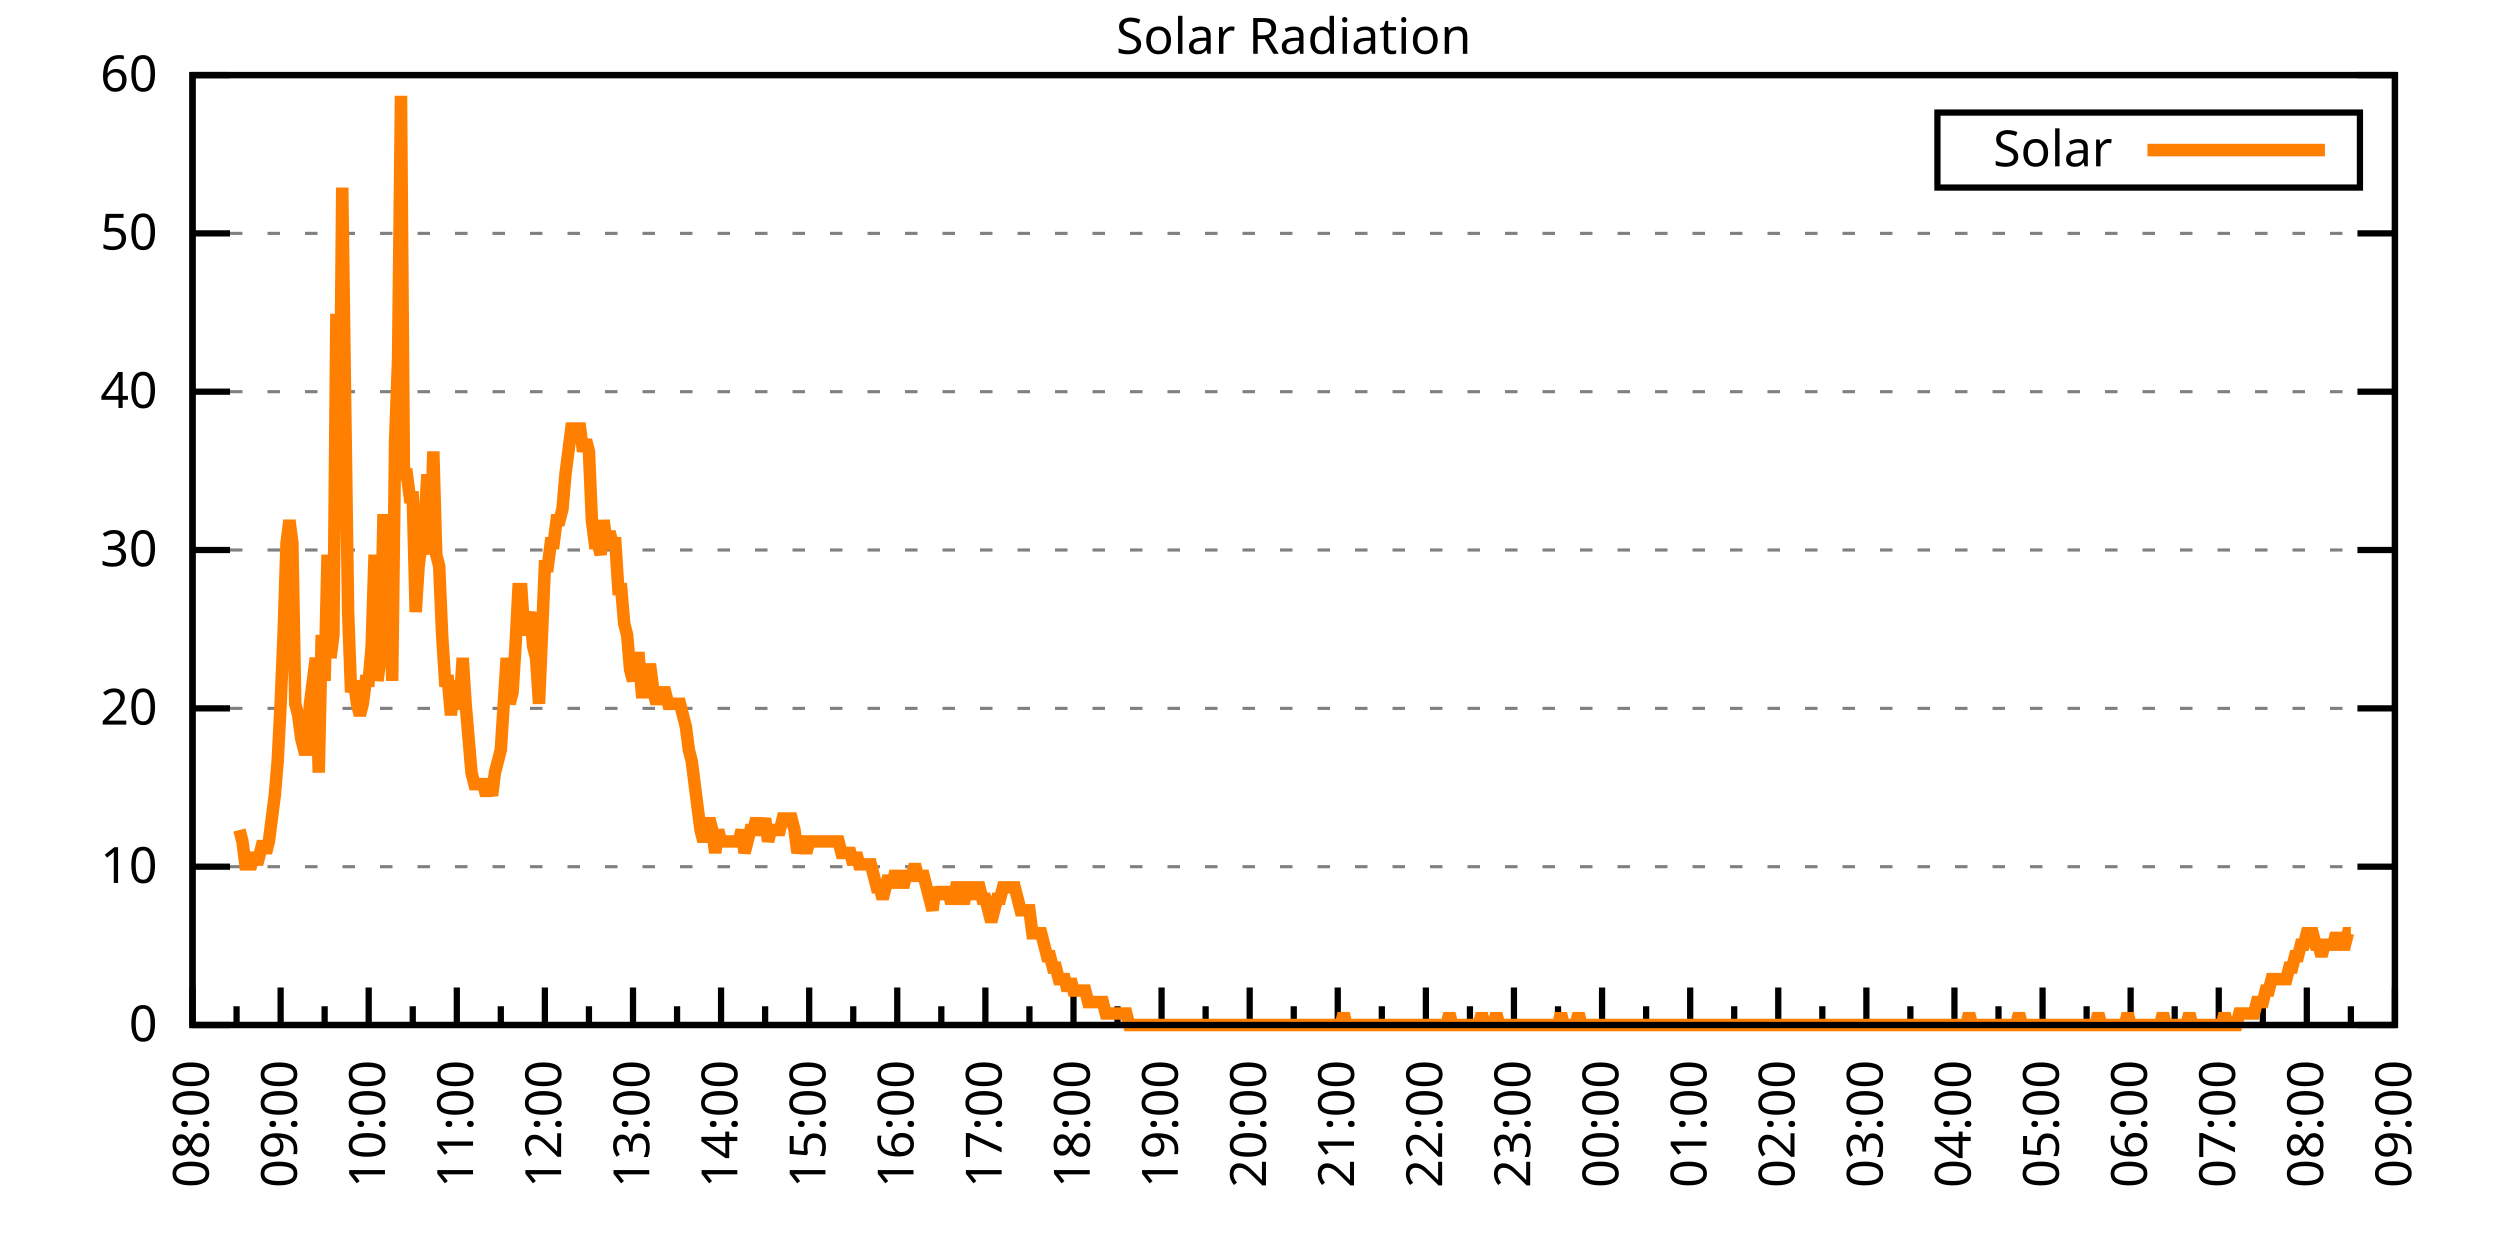
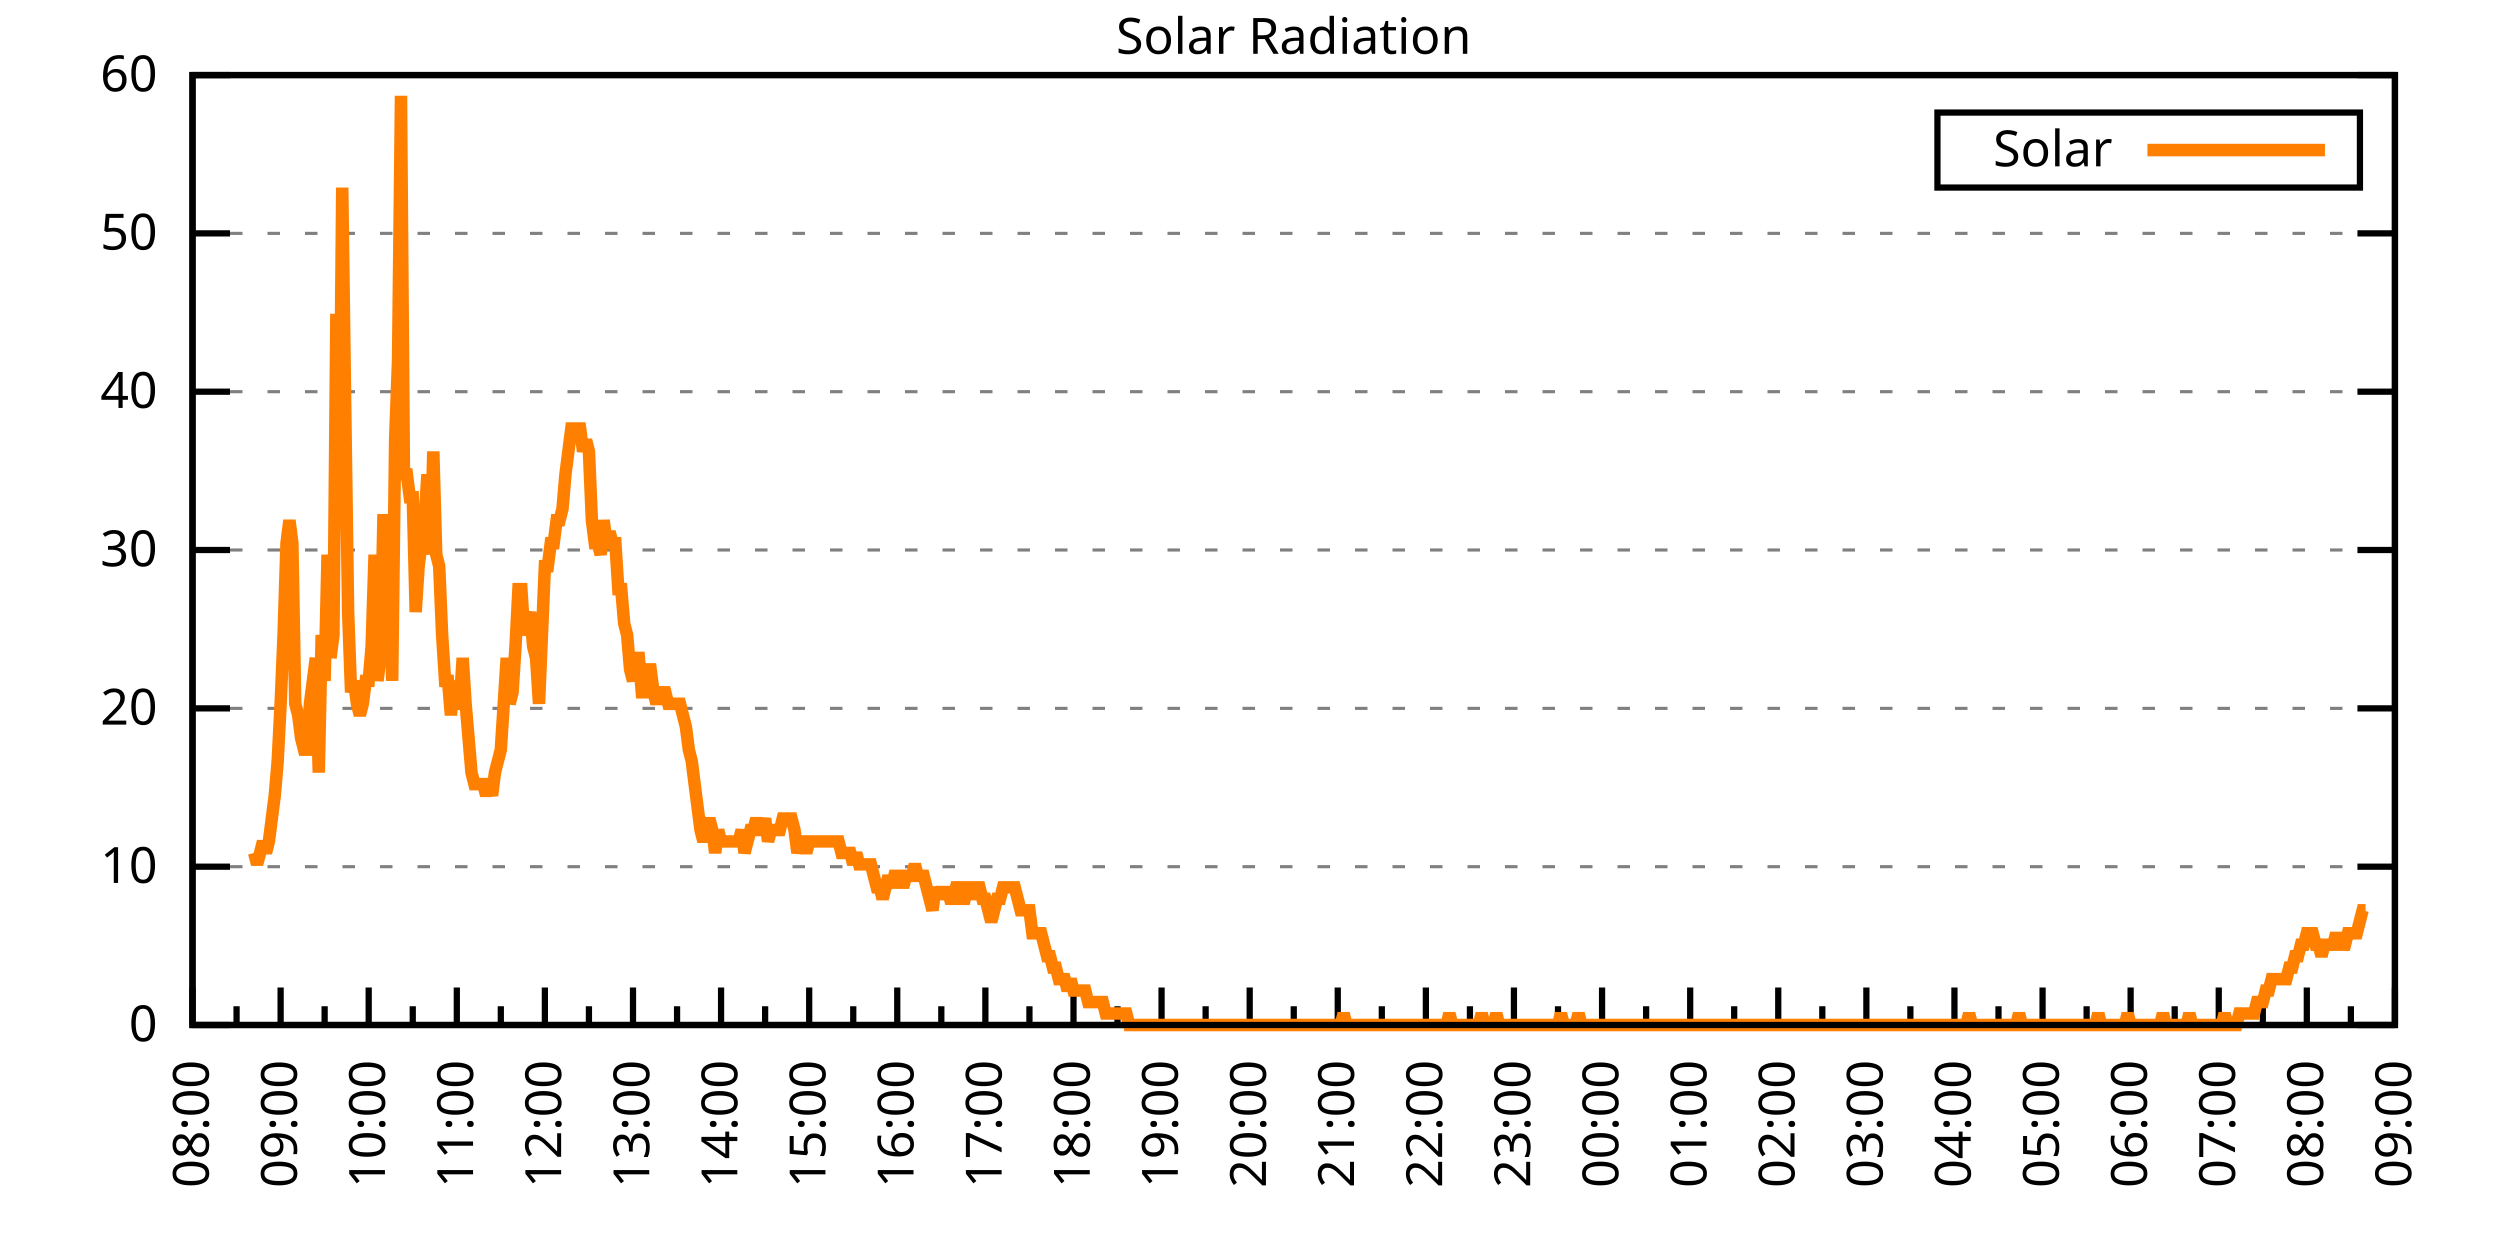
<svg xmlns="http://www.w3.org/2000/svg" xmlns:xlink="http://www.w3.org/1999/xlink" width="400" height="200" viewBox="0 0 400 200">
  <g id="gnuplot_canvas">
    <rect x="0" y="0" width="400" height="200" fill="none" />
    <defs>
      <circle id="gpDot" r="0.5" stroke-width="0.5" stroke="currentColor" />
      <path id="gpPt0" stroke-width="0.333" stroke="currentColor" d="M-1,0 h2 M0,-1 v2" />
      <path id="gpPt1" stroke-width="0.333" stroke="currentColor" d="M-1,-1 L1,1 M1,-1 L-1,1" />
      <path id="gpPt2" stroke-width="0.333" stroke="currentColor" d="M-1,0 L1,0 M0,-1 L0,1 M-1,-1 L1,1 M-1,1 L1,-1" />
      <rect id="gpPt3" stroke-width="0.333" stroke="currentColor" x="-1" y="-1" width="2" height="2" />
      <rect id="gpPt4" stroke-width="0.333" stroke="currentColor" fill="currentColor" x="-1" y="-1" width="2" height="2" />
      <circle id="gpPt5" stroke-width="0.333" stroke="currentColor" cx="0" cy="0" r="1" />
      <use xlink:href="#gpPt5" id="gpPt6" fill="currentColor" stroke="none" />
      <path id="gpPt7" stroke-width="0.333" stroke="currentColor" d="M0,-1.33 L-1.33,0.67 L1.33,0.67 z" />
      <use xlink:href="#gpPt7" id="gpPt8" fill="currentColor" stroke="none" />
      <use xlink:href="#gpPt7" id="gpPt9" stroke="currentColor" transform="rotate(180)" />
      <use xlink:href="#gpPt9" id="gpPt10" fill="currentColor" stroke="none" />
      <use xlink:href="#gpPt3" id="gpPt11" stroke="currentColor" transform="rotate(45)" />
      <use xlink:href="#gpPt11" id="gpPt12" fill="currentColor" stroke="none" />
      <path id="gpPt13" stroke-width="0.333" stroke="currentColor" d="M0,1.330 L1.265,0.411 L0.782,-1.067 L-0.782,-1.076 L-1.265,0.411 z" />
      <use xlink:href="#gpPt13" id="gpPt14" fill="currentColor" stroke="none" />
      <filter id="textbox" filterUnits="objectBoundingBox" x="0" y="0" height="1" width="1">
        <feFlood flood-color="white" flood-opacity="1" result="bgnd" />
        <feComposite in="SourceGraphic" in2="bgnd" operator="atop" />
      </filter>
      <filter id="greybox" filterUnits="objectBoundingBox" x="0" y="0" height="1" width="1">
        <feFlood flood-color="lightgrey" flood-opacity="1" result="grey" />
        <feComposite in="SourceGraphic" in2="grey" operator="atop" />
      </filter>
    </defs>
    <g fill="none" color="white" stroke="currentColor" stroke-width="1.00" stroke-linecap="butt" stroke-linejoin="miter">
</g>
    <g fill="none" color="black" stroke="currentColor" stroke-width="1.00" stroke-linecap="butt" stroke-linejoin="miter">
      <g stroke="none" shape-rendering="crispEdges">
        <polygon fill="rgb(255, 255, 255)" points="30.80,164.00 383.18,164.00 383.18,12.02 30.80,12.02 " />
      </g>
    </g>
    <g fill="none" color="black" stroke="currentColor" stroke-width="1.00" stroke-linecap="butt" stroke-linejoin="miter">
</g>
    <g fill="none" color="black" stroke="black" stroke-width="0.50" stroke-linecap="butt" stroke-linejoin="miter">
</g>
    <g fill="none" color="gray" stroke="currentColor" stroke-width="0.50" stroke-linecap="butt" stroke-linejoin="miter">
      <path stroke="gray" stroke-dasharray="2,4" class="gridline" d="M30.80,164.00 L383.19,164.00  " />
    </g>
    <g fill="none" color="gray" stroke="gray" stroke-width="1.00" stroke-linecap="butt" stroke-linejoin="miter">
</g>
    <g fill="none" color="black" stroke="currentColor" stroke-width="1.00" stroke-linecap="butt" stroke-linejoin="miter">
      <path stroke="black" d="M30.80,164.00 L36.80,164.00 M383.19,164.00 L377.19,164.00  " />
      <g transform="translate(25.20,166.60)" stroke="none" fill="black" font-family="Sans" font-size="8.00" text-anchor="end">
        <text>
          <tspan font-family="Sans"> 0</tspan>
        </text>
      </g>
    </g>
    <g fill="none" color="black" stroke="currentColor" stroke-width="1.00" stroke-linecap="butt" stroke-linejoin="miter">
</g>
    <g fill="none" color="black" stroke="black" stroke-width="0.50" stroke-linecap="butt" stroke-linejoin="miter">
</g>
    <g fill="none" color="gray" stroke="currentColor" stroke-width="0.50" stroke-linecap="butt" stroke-linejoin="miter">
      <path stroke="gray" stroke-dasharray="2,4" class="gridline" d="M30.80,138.67 L383.19,138.67  " />
    </g>
    <g fill="none" color="gray" stroke="gray" stroke-width="1.00" stroke-linecap="butt" stroke-linejoin="miter">
</g>
    <g fill="none" color="black" stroke="currentColor" stroke-width="1.00" stroke-linecap="butt" stroke-linejoin="miter">
      <path stroke="black" d="M30.80,138.67 L36.80,138.67 M383.19,138.67 L377.19,138.67  " />
      <g transform="translate(25.20,141.27)" stroke="none" fill="black" font-family="Sans" font-size="8.00" text-anchor="end">
        <text>
          <tspan font-family="Sans"> 10</tspan>
        </text>
      </g>
    </g>
    <g fill="none" color="black" stroke="currentColor" stroke-width="1.00" stroke-linecap="butt" stroke-linejoin="miter">
</g>
    <g fill="none" color="black" stroke="black" stroke-width="0.50" stroke-linecap="butt" stroke-linejoin="miter">
</g>
    <g fill="none" color="gray" stroke="currentColor" stroke-width="0.50" stroke-linecap="butt" stroke-linejoin="miter">
      <path stroke="gray" stroke-dasharray="2,4" class="gridline" d="M30.80,113.34 L383.19,113.34  " />
    </g>
    <g fill="none" color="gray" stroke="gray" stroke-width="1.00" stroke-linecap="butt" stroke-linejoin="miter">
</g>
    <g fill="none" color="black" stroke="currentColor" stroke-width="1.00" stroke-linecap="butt" stroke-linejoin="miter">
      <path stroke="black" d="M30.80,113.34 L36.80,113.34 M383.19,113.34 L377.19,113.34  " />
      <g transform="translate(25.20,115.94)" stroke="none" fill="black" font-family="Sans" font-size="8.00" text-anchor="end">
        <text>
          <tspan font-family="Sans"> 20</tspan>
        </text>
      </g>
    </g>
    <g fill="none" color="black" stroke="currentColor" stroke-width="1.00" stroke-linecap="butt" stroke-linejoin="miter">
</g>
    <g fill="none" color="black" stroke="black" stroke-width="0.50" stroke-linecap="butt" stroke-linejoin="miter">
</g>
    <g fill="none" color="gray" stroke="currentColor" stroke-width="0.50" stroke-linecap="butt" stroke-linejoin="miter">
      <path stroke="gray" stroke-dasharray="2,4" class="gridline" d="M30.80,88.00 L383.19,88.00  " />
    </g>
    <g fill="none" color="gray" stroke="gray" stroke-width="1.00" stroke-linecap="butt" stroke-linejoin="miter">
</g>
    <g fill="none" color="black" stroke="currentColor" stroke-width="1.00" stroke-linecap="butt" stroke-linejoin="miter">
      <path stroke="black" d="M30.80,88.00 L36.80,88.00 M383.19,88.00 L377.19,88.00  " />
      <g transform="translate(25.20,90.60)" stroke="none" fill="black" font-family="Sans" font-size="8.00" text-anchor="end">
        <text>
          <tspan font-family="Sans"> 30</tspan>
        </text>
      </g>
    </g>
    <g fill="none" color="black" stroke="currentColor" stroke-width="1.00" stroke-linecap="butt" stroke-linejoin="miter">
</g>
    <g fill="none" color="black" stroke="black" stroke-width="0.50" stroke-linecap="butt" stroke-linejoin="miter">
</g>
    <g fill="none" color="gray" stroke="currentColor" stroke-width="0.50" stroke-linecap="butt" stroke-linejoin="miter">
      <path stroke="gray" stroke-dasharray="2,4" class="gridline" d="M30.80,62.67 L383.19,62.67  " />
    </g>
    <g fill="none" color="gray" stroke="gray" stroke-width="1.00" stroke-linecap="butt" stroke-linejoin="miter">
</g>
    <g fill="none" color="black" stroke="currentColor" stroke-width="1.00" stroke-linecap="butt" stroke-linejoin="miter">
      <path stroke="black" d="M30.80,62.67 L36.80,62.67 M383.19,62.67 L377.19,62.67  " />
      <g transform="translate(25.20,65.27)" stroke="none" fill="black" font-family="Sans" font-size="8.00" text-anchor="end">
        <text>
          <tspan font-family="Sans"> 40</tspan>
        </text>
      </g>
    </g>
    <g fill="none" color="black" stroke="currentColor" stroke-width="1.00" stroke-linecap="butt" stroke-linejoin="miter">
</g>
    <g fill="none" color="black" stroke="black" stroke-width="0.50" stroke-linecap="butt" stroke-linejoin="miter">
</g>
    <g fill="none" color="gray" stroke="currentColor" stroke-width="0.50" stroke-linecap="butt" stroke-linejoin="miter">
      <path stroke="gray" stroke-dasharray="2,4" class="gridline" d="M30.80,37.34 L383.19,37.34  " />
    </g>
    <g fill="none" color="gray" stroke="gray" stroke-width="1.00" stroke-linecap="butt" stroke-linejoin="miter">
</g>
    <g fill="none" color="black" stroke="currentColor" stroke-width="1.00" stroke-linecap="butt" stroke-linejoin="miter">
      <path stroke="black" d="M30.80,37.34 L36.80,37.34 M383.19,37.34 L377.19,37.34  " />
      <g transform="translate(25.20,39.94)" stroke="none" fill="black" font-family="Sans" font-size="8.00" text-anchor="end">
        <text>
          <tspan font-family="Sans"> 50</tspan>
        </text>
      </g>
    </g>
    <g fill="none" color="black" stroke="currentColor" stroke-width="1.00" stroke-linecap="butt" stroke-linejoin="miter">
</g>
    <g fill="none" color="black" stroke="black" stroke-width="0.50" stroke-linecap="butt" stroke-linejoin="miter">
</g>
    <g fill="none" color="gray" stroke="currentColor" stroke-width="0.50" stroke-linecap="butt" stroke-linejoin="miter">
      <path stroke="gray" stroke-dasharray="2,4" class="gridline" d="M30.80,12.01 L383.19,12.01  " />
    </g>
    <g fill="none" color="gray" stroke="gray" stroke-width="1.00" stroke-linecap="butt" stroke-linejoin="miter">
</g>
    <g fill="none" color="black" stroke="currentColor" stroke-width="1.00" stroke-linecap="butt" stroke-linejoin="miter">
      <path stroke="black" d="M30.80,12.01 L36.80,12.01 M383.19,12.01 L377.19,12.01  " />
      <g transform="translate(25.20,14.61)" stroke="none" fill="black" font-family="Sans" font-size="8.00" text-anchor="end">
        <text>
          <tspan font-family="Sans"> 60</tspan>
        </text>
      </g>
    </g>
    <g fill="none" color="black" stroke="currentColor" stroke-width="1.00" stroke-linecap="butt" stroke-linejoin="miter">
      <path stroke="black" d="M30.80,164.00 L30.80,158.00  " />
      <g transform="translate(33.40,169.60) rotate(270)" stroke="none" fill="black" font-family="Sans" font-size="8.00" text-anchor="end">
        <text>
          <tspan font-family="Sans">08:00</tspan>
        </text>
      </g>
    </g>
    <g fill="none" color="black" stroke="currentColor" stroke-width="1.00" stroke-linecap="butt" stroke-linejoin="miter">
      <path stroke="black" d="M37.85,164.00 L37.85,161.00 M44.90,164.00 L44.90,158.00  " />
      <g transform="translate(47.50,169.60) rotate(270)" stroke="none" fill="black" font-family="Sans" font-size="8.00" text-anchor="end">
        <text>
          <tspan font-family="Sans">09:00</tspan>
        </text>
      </g>
    </g>
    <g fill="none" color="black" stroke="currentColor" stroke-width="1.00" stroke-linecap="butt" stroke-linejoin="miter">
      <path stroke="black" d="M51.94,164.00 L51.94,161.00 M58.99,164.00 L58.99,158.00  " />
      <g transform="translate(61.59,169.60) rotate(270)" stroke="none" fill="black" font-family="Sans" font-size="8.00" text-anchor="end">
        <text>
          <tspan font-family="Sans">10:00</tspan>
        </text>
      </g>
    </g>
    <g fill="none" color="black" stroke="currentColor" stroke-width="1.00" stroke-linecap="butt" stroke-linejoin="miter">
      <path stroke="black" d="M66.04,164.00 L66.04,161.00 M73.09,164.00 L73.09,158.00  " />
      <g transform="translate(75.69,169.60) rotate(270)" stroke="none" fill="black" font-family="Sans" font-size="8.00" text-anchor="end">
        <text>
          <tspan font-family="Sans">11:00</tspan>
        </text>
      </g>
    </g>
    <g fill="none" color="black" stroke="currentColor" stroke-width="1.00" stroke-linecap="butt" stroke-linejoin="miter">
      <path stroke="black" d="M80.13,164.00 L80.13,161.00 M87.18,164.00 L87.18,158.00  " />
      <g transform="translate(89.78,169.60) rotate(270)" stroke="none" fill="black" font-family="Sans" font-size="8.00" text-anchor="end">
        <text>
          <tspan font-family="Sans">12:00</tspan>
        </text>
      </g>
    </g>
    <g fill="none" color="black" stroke="currentColor" stroke-width="1.00" stroke-linecap="butt" stroke-linejoin="miter">
      <path stroke="black" d="M94.23,164.00 L94.23,161.00 M101.28,164.00 L101.28,158.00  " />
      <g transform="translate(103.88,169.60) rotate(270)" stroke="none" fill="black" font-family="Sans" font-size="8.00" text-anchor="end">
        <text>
          <tspan font-family="Sans">13:00</tspan>
        </text>
      </g>
    </g>
    <g fill="none" color="black" stroke="currentColor" stroke-width="1.00" stroke-linecap="butt" stroke-linejoin="miter">
      <path stroke="black" d="M108.33,164.00 L108.33,161.00 M115.37,164.00 L115.37,158.00  " />
      <g transform="translate(117.97,169.60) rotate(270)" stroke="none" fill="black" font-family="Sans" font-size="8.00" text-anchor="end">
        <text>
          <tspan font-family="Sans">14:00</tspan>
        </text>
      </g>
    </g>
    <g fill="none" color="black" stroke="currentColor" stroke-width="1.00" stroke-linecap="butt" stroke-linejoin="miter">
      <path stroke="black" d="M122.42,164.00 L122.42,161.00 M129.47,164.00 L129.47,158.00  " />
      <g transform="translate(132.07,169.60) rotate(270)" stroke="none" fill="black" font-family="Sans" font-size="8.00" text-anchor="end">
        <text>
          <tspan font-family="Sans">15:00</tspan>
        </text>
      </g>
    </g>
    <g fill="none" color="black" stroke="currentColor" stroke-width="1.00" stroke-linecap="butt" stroke-linejoin="miter">
      <path stroke="black" d="M136.52,164.00 L136.52,161.00 M143.56,164.00 L143.56,158.00  " />
      <g transform="translate(146.16,169.60) rotate(270)" stroke="none" fill="black" font-family="Sans" font-size="8.00" text-anchor="end">
        <text>
          <tspan font-family="Sans">16:00</tspan>
        </text>
      </g>
    </g>
    <g fill="none" color="black" stroke="currentColor" stroke-width="1.00" stroke-linecap="butt" stroke-linejoin="miter">
      <path stroke="black" d="M150.61,164.00 L150.61,161.00 M157.66,164.00 L157.66,158.00  " />
      <g transform="translate(160.26,169.60) rotate(270)" stroke="none" fill="black" font-family="Sans" font-size="8.00" text-anchor="end">
        <text>
          <tspan font-family="Sans">17:00</tspan>
        </text>
      </g>
    </g>
    <g fill="none" color="black" stroke="currentColor" stroke-width="1.00" stroke-linecap="butt" stroke-linejoin="miter">
      <path stroke="black" d="M164.71,164.00 L164.71,161.00 M171.76,164.00 L171.76,158.00  " />
      <g transform="translate(174.36,169.60) rotate(270)" stroke="none" fill="black" font-family="Sans" font-size="8.00" text-anchor="end">
        <text>
          <tspan font-family="Sans">18:00</tspan>
        </text>
      </g>
    </g>
    <g fill="none" color="black" stroke="currentColor" stroke-width="1.00" stroke-linecap="butt" stroke-linejoin="miter">
      <path stroke="black" d="M178.80,164.00 L178.80,161.00 M185.85,164.00 L185.85,158.00  " />
      <g transform="translate(188.45,169.60) rotate(270)" stroke="none" fill="black" font-family="Sans" font-size="8.00" text-anchor="end">
        <text>
          <tspan font-family="Sans">19:00</tspan>
        </text>
      </g>
    </g>
    <g fill="none" color="black" stroke="currentColor" stroke-width="1.00" stroke-linecap="butt" stroke-linejoin="miter">
      <path stroke="black" d="M192.90,164.00 L192.90,161.00 M199.95,164.00 L199.95,158.00  " />
      <g transform="translate(202.55,169.60) rotate(270)" stroke="none" fill="black" font-family="Sans" font-size="8.00" text-anchor="end">
        <text>
          <tspan font-family="Sans">20:00</tspan>
        </text>
      </g>
    </g>
    <g fill="none" color="black" stroke="currentColor" stroke-width="1.00" stroke-linecap="butt" stroke-linejoin="miter">
      <path stroke="black" d="M207.00,164.00 L207.00,161.00 M214.04,164.00 L214.04,158.00  " />
      <g transform="translate(216.64,169.60) rotate(270)" stroke="none" fill="black" font-family="Sans" font-size="8.00" text-anchor="end">
        <text>
          <tspan font-family="Sans">21:00</tspan>
        </text>
      </g>
    </g>
    <g fill="none" color="black" stroke="currentColor" stroke-width="1.00" stroke-linecap="butt" stroke-linejoin="miter">
      <path stroke="black" d="M221.09,164.00 L221.09,161.00 M228.14,164.00 L228.14,158.00  " />
      <g transform="translate(230.74,169.60) rotate(270)" stroke="none" fill="black" font-family="Sans" font-size="8.00" text-anchor="end">
        <text>
          <tspan font-family="Sans">22:00</tspan>
        </text>
      </g>
    </g>
    <g fill="none" color="black" stroke="currentColor" stroke-width="1.00" stroke-linecap="butt" stroke-linejoin="miter">
      <path stroke="black" d="M235.19,164.00 L235.19,161.00 M242.23,164.00 L242.23,158.00  " />
      <g transform="translate(244.83,169.60) rotate(270)" stroke="none" fill="black" font-family="Sans" font-size="8.00" text-anchor="end">
        <text>
          <tspan font-family="Sans">23:00</tspan>
        </text>
      </g>
    </g>
    <g fill="none" color="black" stroke="currentColor" stroke-width="1.00" stroke-linecap="butt" stroke-linejoin="miter">
      <path stroke="black" d="M249.28,164.00 L249.28,161.00 M256.33,164.00 L256.33,158.00  " />
      <g transform="translate(258.93,169.60) rotate(270)" stroke="none" fill="black" font-family="Sans" font-size="8.00" text-anchor="end">
        <text>
          <tspan font-family="Sans">00:00</tspan>
        </text>
      </g>
    </g>
    <g fill="none" color="black" stroke="currentColor" stroke-width="1.00" stroke-linecap="butt" stroke-linejoin="miter">
      <path stroke="black" d="M263.38,164.00 L263.38,161.00 M270.43,164.00 L270.43,158.00  " />
      <g transform="translate(273.03,169.60) rotate(270)" stroke="none" fill="black" font-family="Sans" font-size="8.00" text-anchor="end">
        <text>
          <tspan font-family="Sans">01:00</tspan>
        </text>
      </g>
    </g>
    <g fill="none" color="black" stroke="currentColor" stroke-width="1.00" stroke-linecap="butt" stroke-linejoin="miter">
      <path stroke="black" d="M277.47,164.00 L277.47,161.00 M284.52,164.00 L284.52,158.00  " />
      <g transform="translate(287.12,169.60) rotate(270)" stroke="none" fill="black" font-family="Sans" font-size="8.00" text-anchor="end">
        <text>
          <tspan font-family="Sans">02:00</tspan>
        </text>
      </g>
    </g>
    <g fill="none" color="black" stroke="currentColor" stroke-width="1.00" stroke-linecap="butt" stroke-linejoin="miter">
      <path stroke="black" d="M291.57,164.00 L291.57,161.00 M298.62,164.00 L298.62,158.00  " />
      <g transform="translate(301.22,169.60) rotate(270)" stroke="none" fill="black" font-family="Sans" font-size="8.00" text-anchor="end">
        <text>
          <tspan font-family="Sans">03:00</tspan>
        </text>
      </g>
    </g>
    <g fill="none" color="black" stroke="currentColor" stroke-width="1.00" stroke-linecap="butt" stroke-linejoin="miter">
      <path stroke="black" d="M305.66,164.00 L305.66,161.00 M312.71,164.00 L312.71,158.00  " />
      <g transform="translate(315.31,169.60) rotate(270)" stroke="none" fill="black" font-family="Sans" font-size="8.00" text-anchor="end">
        <text>
          <tspan font-family="Sans">04:00</tspan>
        </text>
      </g>
    </g>
    <g fill="none" color="black" stroke="currentColor" stroke-width="1.00" stroke-linecap="butt" stroke-linejoin="miter">
      <path stroke="black" d="M319.76,164.00 L319.76,161.00 M326.81,164.00 L326.81,158.00  " />
      <g transform="translate(329.41,169.60) rotate(270)" stroke="none" fill="black" font-family="Sans" font-size="8.00" text-anchor="end">
        <text>
          <tspan font-family="Sans">05:00</tspan>
        </text>
      </g>
    </g>
    <g fill="none" color="black" stroke="currentColor" stroke-width="1.00" stroke-linecap="butt" stroke-linejoin="miter">
      <path stroke="black" d="M333.86,164.00 L333.86,161.00 M340.90,164.00 L340.90,158.00  " />
      <g transform="translate(343.50,169.60) rotate(270)" stroke="none" fill="black" font-family="Sans" font-size="8.00" text-anchor="end">
        <text>
          <tspan font-family="Sans">06:00</tspan>
        </text>
      </g>
    </g>
    <g fill="none" color="black" stroke="currentColor" stroke-width="1.00" stroke-linecap="butt" stroke-linejoin="miter">
      <path stroke="black" d="M347.95,164.00 L347.95,161.00 M355.00,164.00 L355.00,158.00  " />
      <g transform="translate(357.60,169.60) rotate(270)" stroke="none" fill="black" font-family="Sans" font-size="8.00" text-anchor="end">
        <text>
          <tspan font-family="Sans">07:00</tspan>
        </text>
      </g>
    </g>
    <g fill="none" color="black" stroke="currentColor" stroke-width="1.00" stroke-linecap="butt" stroke-linejoin="miter">
      <path stroke="black" d="M362.05,164.00 L362.05,161.00 M369.09,164.00 L369.09,158.00  " />
      <g transform="translate(371.69,169.60) rotate(270)" stroke="none" fill="black" font-family="Sans" font-size="8.00" text-anchor="end">
        <text>
          <tspan font-family="Sans">08:00</tspan>
        </text>
      </g>
    </g>
    <g fill="none" color="black" stroke="currentColor" stroke-width="1.00" stroke-linecap="butt" stroke-linejoin="miter">
      <path stroke="black" d="M376.14,164.00 L376.14,161.00 M383.19,164.00 L383.19,158.00  " />
      <g transform="translate(385.79,169.60) rotate(270)" stroke="none" fill="black" font-family="Sans" font-size="8.00" text-anchor="end">
        <text>
          <tspan font-family="Sans">09:00</tspan>
        </text>
      </g>
    </g>
    <g fill="none" color="black" stroke="currentColor" stroke-width="1.00" stroke-linecap="butt" stroke-linejoin="miter">
</g>
    <g fill="none" color="black" stroke="currentColor" stroke-width="1.00" stroke-linecap="butt" stroke-linejoin="miter">
      <path stroke="black" d="M30.80,12.01 L30.80,164.00 L383.19,164.00 L383.19,12.01 L30.80,12.01 Z  " />
    </g>
    <g fill="none" color="black" stroke="currentColor" stroke-width="1.00" stroke-linecap="butt" stroke-linejoin="miter">
      <g transform="translate(6.80,88.01) rotate(270)" stroke="none" fill="black" font-family="Sans" font-size="8.00" text-anchor="middle">
        <text />
      </g>
    </g>
    <g fill="none" color="black" stroke="currentColor" stroke-width="1.00" stroke-linecap="butt" stroke-linejoin="miter">
</g>
    <g fill="none" color="black" stroke="currentColor" stroke-width="1.00" stroke-linecap="butt" stroke-linejoin="miter">
      <path stroke="black" d="M309.99,30.01 L309.99,18.01 L377.59,18.01 L377.59,30.01 L309.99,30.01 Z  " />
    </g>
    <g id="Solar_Radiation_plot_1">
      <g fill="none" color="white" stroke="black" stroke-width="2.00" stroke-linecap="butt" stroke-linejoin="miter">
</g>
      <g fill="none" color="black" stroke="currentColor" stroke-width="2.00" stroke-linecap="butt" stroke-linejoin="miter">
        <g transform="translate(337.99,26.61)" stroke="none" fill="black" font-family="Sans" font-size="8.00" text-anchor="end">
          <text>
            <tspan font-family="Sans">Solar</tspan>
          </text>
        </g>
      </g>
      <g fill="none" color="black" stroke="currentColor" stroke-width="2.00" stroke-linecap="butt" stroke-linejoin="miter">
-         <path stroke="rgb(255, 127,   0)" d="M343.59,24.01 L371.99,24.01 M38.32,132.80 L38.79,134.63 L39.26,138.30 L39.73,138.30 L40.20,138.30 L40.67,136.47   L41.14,138.30 L41.61,136.47 L42.08,134.63 L42.55,136.47 L43.02,134.63 L43.49,130.96 L43.96,127.29 L44.43,121.79   L44.90,112.61 L45.37,101.60 L45.84,86.91 L46.31,83.24 L46.78,86.91 L47.24,112.61 L47.71,114.44 L48.18,118.12   L48.65,119.95 L49.12,119.95 L49.59,112.61 L50.06,108.94 L50.53,105.27 L51.00,123.62 L51.47,101.60 L51.94,108.94   L52.41,88.75 L52.88,105.27 L53.35,101.60 L53.82,50.21 L54.29,79.57 L54.76,30.02 L55.23,64.89 L55.70,97.93   L56.17,110.77 L56.64,108.94 L57.11,112.61 L57.58,114.44 L58.05,112.61 L58.52,108.94 L58.99,108.94 L59.46,103.43   L59.93,88.75 L60.40,108.94 L60.87,105.27 L61.34,83.24 L61.81,83.24 L62.28,86.91 L62.75,108.94 L63.22,70.40   L63.69,57.55 L64.16,15.33 L64.63,75.90 L65.10,75.90 L65.57,79.57 L66.04,79.57 L66.51,97.93 L66.98,90.59   L67.45,86.91 L67.92,83.24 L68.39,75.90 L68.86,88.75 L69.33,72.23 L69.80,88.75 L70.27,90.59 L70.74,101.60   L71.21,108.94 L71.68,108.94 L72.15,114.44 L72.62,108.94 L73.09,112.61 L73.56,112.61 L74.03,105.27 L74.50,112.61   L74.97,118.12 L75.44,123.62 L75.91,125.46 L76.38,125.46 L76.85,125.46 L77.32,125.46 L77.79,127.29 L78.26,125.46   L78.73,127.29 L79.19,123.62 L79.66,121.79 L80.13,119.95 L80.60,112.61 L81.07,105.27 L81.54,112.61 L82.01,110.77   L82.48,103.43 L82.95,94.26 L83.42,94.26 L83.89,101.60 L84.36,99.76 L84.83,97.93 L85.30,103.43 L85.77,105.27   L86.24,112.61 L86.71,101.60 L87.18,90.59 L87.65,90.59 L88.12,86.91 L88.59,86.91 L89.06,83.24 L89.53,83.24   L90.00,81.41 L90.47,75.90 L90.94,72.23 L91.41,68.56 L91.88,68.56 L92.35,68.56 L92.82,68.56 L93.29,72.23   L93.76,70.40 L94.23,72.23 L94.70,83.24 L95.17,86.91 L95.64,86.91 L96.11,88.75 L96.58,83.24 L97.05,86.91   L97.52,85.08 L97.99,86.91 L98.46,86.91 L98.93,94.26 L99.40,94.26 L99.87,99.76 L100.34,101.60 L100.81,107.10   L101.28,108.94 L101.75,105.27 L102.22,105.27 L102.69,110.77 L103.16,110.77 L103.63,107.10 L104.10,107.10 L104.57,110.77   L105.04,112.61 L105.51,110.77 L105.98,110.77 L106.45,110.77 L106.92,112.61 L107.39,112.61 L107.86,112.61 L108.33,112.61   L108.80,112.61 L109.27,114.44 L109.74,116.28 L110.21,119.95 L110.68,121.79 L111.14,125.46 L111.61,129.13 L112.08,132.80   L112.55,134.63 L113.02,132.80 L113.49,130.96 L113.96,132.80 L114.43,136.47 L114.90,132.80 L115.37,134.63 L115.84,134.63   L116.31,134.63 L116.78,134.63 L117.25,134.63 L117.72,134.63 L118.19,134.63 L118.66,132.80 L119.13,136.47 L119.60,134.63   L120.07,132.80 L120.54,132.80 L121.01,130.96 L121.48,132.80 L121.95,132.80 L122.42,130.96 L122.89,134.63 L123.36,132.80   L123.83,132.80 L124.30,132.80 L124.77,132.80 L125.24,130.96 L125.71,130.96 L126.18,130.96 L126.65,130.96 L127.12,132.80   L127.59,136.47 L128.06,134.63 L128.53,134.63 L129.00,136.47 L129.47,134.63 L129.94,134.63 L130.41,134.63 L130.88,134.63   L131.35,134.63 L131.82,134.63 L132.29,134.63 L132.76,134.63 L133.23,134.63 L133.70,134.63 L134.17,134.63 L134.64,136.47   L135.11,136.47 L135.58,136.47 L136.05,136.47 L136.52,138.30 L136.99,136.47 L137.46,138.30 L137.93,138.30 L138.40,138.30   L138.87,138.30 L139.34,138.30 L139.81,140.14 L140.28,141.98 L140.75,141.98 L141.22,143.81 L141.69,141.98 L142.16,140.14   L142.63,141.98 L143.09,140.14 L143.56,140.14 L144.03,140.14 L144.50,141.98 L144.97,140.14 L145.44,140.14 L145.91,140.14   L146.38,138.30 L146.85,140.14 L147.32,140.14 L147.79,140.14 L148.26,141.98 L148.73,143.81 L149.20,145.65 L149.67,141.98   L150.14,143.81 L150.61,141.98 L151.08,143.81 L151.55,141.98 L152.02,143.81 L152.49,143.81 L152.96,141.98 L153.43,141.98   L153.90,143.81 L154.37,143.81 L154.84,141.98 L155.31,141.98 L155.78,143.81 L156.25,141.98 L156.72,141.98 L157.19,143.81   L157.66,143.81 L158.13,145.65 L158.60,147.48 L159.07,145.65 L159.54,143.81 L160.01,143.81 L160.48,141.98 L160.95,141.98   L161.42,141.98 L161.89,141.98 L162.36,141.98 L162.83,143.81 L163.30,145.65 L163.77,145.65 L164.24,145.65 L164.71,145.65   L165.18,149.32 L165.65,149.32 L166.12,149.32 L166.59,149.32 L167.06,151.15 L167.53,152.99 L168.00,152.99 L168.47,154.82   L168.94,154.82 L169.41,156.66 L169.88,156.66 L170.35,156.66 L170.82,158.49 L171.29,156.66 L171.76,158.49 L172.23,158.49   L172.70,158.49 L173.17,158.49 L173.64,158.49 L174.11,160.33 L174.58,160.33 L175.04,160.33 L175.51,160.33 L175.98,160.33   L176.45,160.33 L176.92,162.16 L177.39,162.16 L177.86,162.16 L178.33,162.16 L178.80,162.16 L179.27,162.16 L179.74,162.16   L180.21,162.16 L180.68,164.00 L181.15,164.00 L181.62,164.00 L182.09,164.00 L182.56,164.00 L183.03,164.00 L183.50,164.00   L183.97,164.00 L184.44,164.00 L184.91,164.00 L185.38,164.00 L185.85,164.00 L186.32,164.00 L186.79,164.00 L187.26,164.00   L187.73,164.00 L188.20,164.00 L188.67,164.00 L189.14,164.00 L189.61,164.00 L190.08,164.00 L190.55,164.00 L191.02,164.00   L191.49,164.00 L191.96,164.00 L192.43,164.00 L192.90,164.00 L193.37,164.00 L193.84,164.00 L194.31,164.00 L194.78,164.00   L195.25,164.00 L195.72,164.00 L196.19,164.00 L196.66,164.00 L197.13,164.00 L197.60,164.00 L198.07,164.00 L198.54,164.00   L199.01,164.00 L199.48,164.00 L199.95,164.00 L200.42,164.00 L200.89,164.00 L201.36,164.00 L201.83,164.00 L202.30,164.00   L202.77,164.00 L203.24,164.00 L203.71,164.00 L204.18,164.00 L204.65,164.00 L205.12,164.00 L205.59,164.00 L206.06,164.00   L206.53,164.00 L207.00,164.00 L207.46,164.00 L207.93,164.00 L208.40,164.00 L208.87,164.00 L209.34,164.00 L209.81,164.00   L210.28,164.00 L210.75,164.00 L211.22,164.00 L211.69,164.00 L212.16,164.00 L212.63,164.00 L213.10,164.00 L213.57,164.00   L214.04,164.00 L214.51,164.00 L214.98,162.16 L215.45,164.00 L215.92,164.00 L216.39,164.00 L216.86,164.00 L217.33,164.00   L217.80,164.00 L218.27,164.00 L218.74,164.00 L219.21,164.00 L219.68,164.00 L220.15,164.00 L220.62,164.00 L221.09,164.00   L221.56,164.00 L222.03,164.00 L222.50,164.00 L222.97,164.00 L223.44,164.00 L223.91,164.00 L224.38,164.00 L224.85,164.00   L225.32,164.00 L225.79,164.00 L226.26,164.00 L226.73,164.00 L227.20,164.00 L227.67,164.00 L228.14,164.00 L228.61,164.00   L229.08,164.00 L229.55,164.00 L230.02,164.00 L230.49,164.00 L230.96,164.00 L231.43,164.00 L231.90,162.16 L232.37,164.00   L232.84,164.00 L233.31,164.00 L233.78,164.00 L234.25,164.00 L234.72,164.00 L235.19,164.00 L235.66,164.00 L236.13,164.00   L236.60,164.00 L237.07,162.16 L237.54,164.00 L238.01,164.00 L238.48,164.00 L238.95,164.00 L239.41,162.16 L239.88,164.00   L240.35,164.00 L240.82,164.00 L241.29,164.00 L241.76,164.00 L242.23,164.00 L242.70,164.00 L243.17,164.00 L243.64,164.00   L244.11,164.00 L244.58,164.00 L245.05,164.00 L245.52,164.00 L245.99,164.00 L246.46,164.00 L246.93,164.00 L247.40,164.00   L247.87,164.00 L248.34,164.00 L248.81,164.00 L249.28,164.00 L249.75,162.16 L250.22,164.00 L250.69,164.00 L251.16,164.00   L251.63,164.00 L252.10,164.00 L252.57,162.16 L253.04,164.00 L253.51,164.00 L253.98,164.00 L254.45,164.00 L254.92,164.00   L255.39,164.00 L255.86,164.00 L256.33,164.00 L256.80,164.00 L257.27,164.00 L257.74,164.00 L258.21,164.00 L258.68,164.00   L259.15,164.00 L259.62,164.00 L260.09,164.00 L260.56,164.00 L261.03,164.00 L261.50,164.00 L261.97,164.00 L262.44,164.00   L262.91,164.00 L263.38,164.00 L263.85,164.00 L264.32,164.00 L264.79,164.00 L265.26,164.00 L265.73,164.00 L266.20,164.00   L266.67,164.00 L267.14,164.00 L267.61,164.00 L268.08,164.00 L268.55,164.00 L269.02,164.00 L269.49,164.00 L269.96,164.00   L270.43,164.00 L270.90,164.00 L271.36,164.00 L271.83,164.00 L272.30,164.00 L272.77,164.00 L273.24,164.00 L273.71,164.00   L274.18,164.00 L274.65,164.00 L275.12,164.00 L275.59,164.00 L276.06,164.00 L276.53,164.00 L277.00,164.00 L277.47,164.00   L277.94,164.00 L278.41,164.00 L278.88,164.00 L279.35,164.00 L279.82,164.00 L280.29,164.00 L280.76,164.00 L281.23,164.00   L281.70,164.00 L282.17,164.00 L282.64,164.00 L283.11,164.00 L283.58,164.00 L284.05,164.00 L284.52,164.00 L284.99,164.00   L285.46,164.00 L285.93,164.00 L286.40,164.00 L286.87,164.00 L287.34,164.00 L287.81,164.00 L288.28,164.00 L288.75,164.00   L289.22,164.00 L289.69,164.00 L290.16,164.00 L290.63,164.00 L291.10,164.00 L291.57,164.00 L292.04,164.00 L292.51,164.00   L292.98,164.00 L293.45,164.00 L293.92,164.00 L294.39,164.00 L294.86,164.00 L295.33,164.00 L295.80,164.00 L296.27,164.00   L296.74,164.00 L297.21,164.00 L297.68,164.00 L298.15,164.00 L298.62,164.00 L299.09,164.00 L299.56,164.00 L300.03,164.00   L300.50,164.00 L300.97,164.00 L301.44,164.00 L301.91,164.00 L302.38,164.00 L302.85,164.00 L303.31,164.00 L303.78,164.00   L304.25,164.00 L304.72,164.00 L305.19,164.00 L305.66,164.00 L306.13,164.00 L306.60,164.00 L307.07,164.00 L307.54,164.00   L308.01,164.00 L308.48,164.00 L308.95,164.00 L309.42,164.00 L309.89,164.00 L310.36,164.00 L310.83,164.00 L311.30,164.00   L311.77,164.00 L312.24,164.00 L312.71,164.00 L313.18,164.00 L313.65,164.00 L314.12,164.00 L314.59,164.00 L315.06,162.16   L315.53,164.00 L316.00,164.00 L316.47,164.00 L316.94,164.00 L317.41,164.00 L317.88,164.00 L318.35,164.00 L318.82,164.00   L319.29,164.00 L319.76,164.00 L320.23,164.00 L320.70,164.00 L321.17,164.00 L321.64,164.00 L322.11,164.00 L322.58,164.00   L323.05,162.16 L323.52,164.00 L323.99,164.00 L324.46,164.00 L324.93,164.00 L325.40,164.00 L325.87,164.00 L326.34,164.00   L326.81,164.00 L327.28,164.00 L327.75,164.00 L328.22,164.00 L328.69,164.00 L329.16,164.00 L329.63,164.00 L330.10,164.00   L330.57,164.00 L331.04,164.00 L331.51,164.00 L331.98,164.00 L332.45,164.00 L332.92,164.00 L333.39,164.00 L333.86,164.00   L334.33,164.00 L334.80,164.00 L335.26,164.00 L335.73,162.16 L336.20,164.00 L336.67,164.00 L337.14,164.00 L337.61,164.00   L338.08,164.00 L338.55,164.00 L339.02,164.00 L339.49,164.00 L339.96,164.00 L340.43,162.16 L340.90,164.00 L341.37,164.00   L341.84,164.00 L342.31,164.00 L342.78,164.00 L343.25,164.00 L343.72,164.00 L344.19,164.00 L344.66,164.00 L345.13,164.00   L345.60,164.00 L346.07,162.16 L346.54,164.00 L347.01,164.00 L347.48,164.00 L347.95,164.00 L348.42,164.00 L348.89,164.00   L349.36,164.00 L349.83,164.00 L350.30,162.16 L350.77,164.00 L351.24,164.00 L351.71,164.00 L352.18,164.00 L352.65,164.00   L353.12,164.00 L353.59,164.00 L354.06,164.00 L354.53,164.00 L355.00,164.00 L355.47,164.00 L355.94,162.16 L356.41,164.00   L356.88,164.00 L357.35,164.00 L357.82,164.00 L358.29,162.16 L358.76,162.16 L359.23,162.16 L359.70,162.16 L360.17,162.16   L360.64,162.16 L361.11,160.33 L361.58,160.33 L362.05,160.33 L362.52,158.49 L362.99,158.49 L363.46,156.66 L363.93,156.66   L364.40,156.66 L364.87,156.66 L365.34,156.66 L365.81,156.66 L366.28,154.82 L366.75,154.82 L367.21,152.99 L367.68,152.99   L368.15,151.15 L368.62,151.15 L369.09,149.32 L369.56,149.32 L370.03,149.32 L370.50,151.15 L370.97,151.15 L371.44,152.99   L371.91,151.15 L372.38,151.15 L372.85,151.15 L373.32,151.15 L373.79,149.32 L374.26,151.15 L374.73,151.15 L375.20,151.15   L375.67,149.32 L376.14,149.32  " />
+         <path stroke="rgb(255, 127,   0)" d="M343.59,24.01 L371.99,24.01 M40.67,136.47 L41.14,138.30 L41.61,136.47 L42.08,134.63 L42.55,136.47 L43.02,134.63   L43.49,130.96 L43.96,127.29 L44.43,121.79 L44.90,112.61 L45.37,101.60 L45.84,86.91 L46.31,83.24 L46.78,86.91   L47.24,112.61 L47.71,114.44 L48.18,118.12 L48.65,119.95 L49.12,119.95 L49.59,112.61 L50.06,108.94 L50.53,105.27   L51.00,123.62 L51.47,101.60 L51.94,108.94 L52.41,88.75 L52.88,105.27 L53.35,101.60 L53.82,50.21 L54.29,79.57   L54.76,30.02 L55.23,64.89 L55.70,97.93 L56.17,110.77 L56.64,108.94 L57.11,112.61 L57.58,114.44 L58.05,112.61   L58.52,108.94 L58.99,108.94 L59.46,103.43 L59.93,88.75 L60.40,108.94 L60.87,105.27 L61.34,83.24 L61.81,83.24   L62.28,86.91 L62.75,108.94 L63.22,70.40 L63.69,57.55 L64.16,15.33 L64.63,75.90 L65.10,75.90 L65.57,79.57   L66.04,79.57 L66.51,97.93 L66.98,90.59 L67.45,86.91 L67.92,83.24 L68.39,75.90 L68.86,88.75 L69.33,72.23   L69.80,88.75 L70.27,90.59 L70.74,101.60 L71.21,108.94 L71.68,108.94 L72.15,114.44 L72.62,108.94 L73.09,112.61   L73.56,112.61 L74.03,105.27 L74.50,112.61 L74.97,118.12 L75.44,123.62 L75.91,125.46 L76.38,125.46 L76.85,125.46   L77.32,125.46 L77.79,127.29 L78.26,125.46 L78.73,127.29 L79.19,123.62 L79.66,121.79 L80.13,119.95 L80.60,112.61   L81.07,105.27 L81.54,112.61 L82.01,110.77 L82.48,103.43 L82.95,94.26 L83.42,94.26 L83.89,101.60 L84.36,99.76   L84.83,97.93 L85.30,103.43 L85.77,105.27 L86.24,112.61 L86.71,101.60 L87.18,90.59 L87.65,90.59 L88.12,86.91   L88.59,86.91 L89.06,83.24 L89.53,83.24 L90.00,81.41 L90.47,75.90 L90.94,72.23 L91.41,68.56 L91.88,68.56   L92.35,68.56 L92.82,68.56 L93.29,72.23 L93.76,70.40 L94.23,72.23 L94.70,83.24 L95.17,86.91 L95.64,86.91   L96.11,88.75 L96.58,83.24 L97.05,86.91 L97.52,85.08 L97.99,86.91 L98.46,86.91 L98.93,94.26 L99.40,94.26   L99.87,99.76 L100.34,101.60 L100.81,107.10 L101.28,108.94 L101.75,105.27 L102.22,105.27 L102.69,110.77 L103.16,110.77   L103.63,107.10 L104.10,107.10 L104.57,110.77 L105.04,112.61 L105.51,110.77 L105.98,110.77 L106.45,110.77 L106.92,112.61   L107.39,112.61 L107.86,112.61 L108.33,112.61 L108.80,112.61 L109.27,114.44 L109.74,116.28 L110.21,119.95 L110.68,121.79   L111.14,125.46 L111.61,129.13 L112.08,132.80 L112.55,134.63 L113.02,132.80 L113.49,130.96 L113.96,132.80 L114.43,136.47   L114.90,132.80 L115.37,134.63 L115.84,134.63 L116.31,134.63 L116.78,134.63 L117.25,134.63 L117.72,134.63 L118.19,134.63   L118.66,132.80 L119.13,136.47 L119.60,134.63 L120.07,132.80 L120.54,132.80 L121.01,130.96 L121.48,132.80 L121.95,132.80   L122.42,130.96 L122.89,134.63 L123.36,132.80 L123.83,132.80 L124.30,132.80 L124.77,132.80 L125.24,130.96 L125.71,130.96   L126.18,130.96 L126.65,130.96 L127.12,132.80 L127.59,136.47 L128.06,134.63 L128.53,134.63 L129.00,136.47 L129.47,134.63   L129.94,134.63 L130.41,134.63 L130.88,134.63 L131.35,134.63 L131.82,134.63 L132.29,134.63 L132.76,134.63 L133.23,134.63   L133.70,134.63 L134.17,134.63 L134.64,136.47 L135.11,136.47 L135.58,136.47 L136.05,136.47 L136.52,138.30 L136.99,136.47   L137.46,138.30 L137.93,138.30 L138.40,138.30 L138.87,138.30 L139.34,138.30 L139.81,140.14 L140.28,141.98 L140.75,141.98   L141.22,143.81 L141.69,141.98 L142.16,140.14 L142.63,141.98 L143.09,140.14 L143.56,140.14 L144.03,140.14 L144.50,141.98   L144.97,140.14 L145.44,140.14 L145.91,140.14 L146.38,138.30 L146.85,140.14 L147.32,140.14 L147.79,140.14 L148.26,141.98   L148.73,143.81 L149.20,145.65 L149.67,141.98 L150.14,143.81 L150.61,141.98 L151.08,143.81 L151.55,141.98 L152.02,143.81   L152.49,143.81 L152.96,141.98 L153.43,141.98 L153.90,143.81 L154.37,143.81 L154.84,141.98 L155.31,141.98 L155.78,143.81   L156.25,141.98 L156.72,141.98 L157.19,143.81 L157.66,143.81 L158.13,145.65 L158.60,147.48 L159.07,145.65 L159.54,143.81   L160.01,143.81 L160.48,141.98 L160.95,141.98 L161.42,141.98 L161.89,141.98 L162.36,141.98 L162.83,143.81 L163.30,145.65   L163.77,145.65 L164.24,145.65 L164.71,145.65 L165.18,149.32 L165.65,149.32 L166.12,149.32 L166.59,149.32 L167.06,151.15   L167.53,152.99 L168.00,152.99 L168.47,154.82 L168.94,154.82 L169.41,156.66 L169.88,156.66 L170.35,156.66 L170.82,158.49   L171.29,156.66 L171.76,158.49 L172.23,158.49 L172.70,158.49 L173.17,158.49 L173.64,158.49 L174.11,160.33 L174.58,160.33   L175.04,160.33 L175.51,160.33 L175.98,160.33 L176.45,160.33 L176.92,162.16 L177.39,162.16 L177.86,162.16 L178.33,162.16   L178.80,162.16 L179.27,162.16 L179.74,162.16 L180.21,162.16 L180.68,164.00 L181.15,164.00 L181.62,164.00 L182.09,164.00   L182.56,164.00 L183.03,164.00 L183.50,164.00 L183.97,164.00 L184.44,164.00 L184.91,164.00 L185.38,164.00 L185.85,164.00   L186.32,164.00 L186.79,164.00 L187.26,164.00 L187.73,164.00 L188.20,164.00 L188.67,164.00 L189.14,164.00 L189.61,164.00   L190.08,164.00 L190.55,164.00 L191.02,164.00 L191.49,164.00 L191.96,164.00 L192.43,164.00 L192.90,164.00 L193.37,164.00   L193.84,164.00 L194.31,164.00 L194.78,164.00 L195.25,164.00 L195.72,164.00 L196.19,164.00 L196.66,164.00 L197.13,164.00   L197.60,164.00 L198.07,164.00 L198.54,164.00 L199.01,164.00 L199.48,164.00 L199.95,164.00 L200.42,164.00 L200.89,164.00   L201.36,164.00 L201.83,164.00 L202.30,164.00 L202.77,164.00 L203.24,164.00 L203.71,164.00 L204.18,164.00 L204.65,164.00   L205.12,164.00 L205.59,164.00 L206.06,164.00 L206.53,164.00 L207.00,164.00 L207.46,164.00 L207.93,164.00 L208.40,164.00   L208.87,164.00 L209.34,164.00 L209.81,164.00 L210.28,164.00 L210.75,164.00 L211.22,164.00 L211.69,164.00 L212.16,164.00   L212.63,164.00 L213.10,164.00 L213.57,164.00 L214.04,164.00 L214.51,164.00 L214.98,162.16 L215.45,164.00 L215.92,164.00   L216.39,164.00 L216.86,164.00 L217.33,164.00 L217.80,164.00 L218.27,164.00 L218.74,164.00 L219.21,164.00 L219.68,164.00   L220.15,164.00 L220.62,164.00 L221.09,164.00 L221.56,164.00 L222.03,164.00 L222.50,164.00 L222.97,164.00 L223.44,164.00   L223.91,164.00 L224.38,164.00 L224.85,164.00 L225.32,164.00 L225.79,164.00 L226.26,164.00 L226.73,164.00 L227.20,164.00   L227.67,164.00 L228.14,164.00 L228.61,164.00 L229.08,164.00 L229.55,164.00 L230.02,164.00 L230.49,164.00 L230.96,164.00   L231.43,164.00 L231.90,162.16 L232.37,164.00 L232.84,164.00 L233.31,164.00 L233.78,164.00 L234.25,164.00 L234.72,164.00   L235.19,164.00 L235.66,164.00 L236.13,164.00 L236.60,164.00 L237.07,162.16 L237.54,164.00 L238.01,164.00 L238.48,164.00   L238.95,164.00 L239.41,162.16 L239.88,164.00 L240.35,164.00 L240.82,164.00 L241.29,164.00 L241.76,164.00 L242.23,164.00   L242.70,164.00 L243.17,164.00 L243.64,164.00 L244.11,164.00 L244.58,164.00 L245.05,164.00 L245.52,164.00 L245.99,164.00   L246.46,164.00 L246.93,164.00 L247.40,164.00 L247.87,164.00 L248.34,164.00 L248.81,164.00 L249.28,164.00 L249.75,162.16   L250.22,164.00 L250.69,164.00 L251.16,164.00 L251.63,164.00 L252.10,164.00 L252.57,162.16 L253.04,164.00 L253.51,164.00   L253.98,164.00 L254.45,164.00 L254.92,164.00 L255.39,164.00 L255.86,164.00 L256.33,164.00 L256.80,164.00 L257.27,164.00   L257.74,164.00 L258.21,164.00 L258.68,164.00 L259.15,164.00 L259.62,164.00 L260.09,164.00 L260.56,164.00 L261.03,164.00   L261.50,164.00 L261.97,164.00 L262.44,164.00 L262.91,164.00 L263.38,164.00 L263.85,164.00 L264.32,164.00 L264.79,164.00   L265.26,164.00 L265.73,164.00 L266.20,164.00 L266.67,164.00 L267.14,164.00 L267.61,164.00 L268.08,164.00 L268.55,164.00   L269.02,164.00 L269.49,164.00 L269.96,164.00 L270.43,164.00 L270.90,164.00 L271.36,164.00 L271.83,164.00 L272.30,164.00   L272.77,164.00 L273.24,164.00 L273.71,164.00 L274.18,164.00 L274.65,164.00 L275.12,164.00 L275.59,164.00 L276.06,164.00   L276.53,164.00 L277.00,164.00 L277.47,164.00 L277.94,164.00 L278.41,164.00 L278.88,164.00 L279.35,164.00 L279.82,164.00   L280.29,164.00 L280.76,164.00 L281.23,164.00 L281.70,164.00 L282.17,164.00 L282.64,164.00 L283.11,164.00 L283.58,164.00   L284.05,164.00 L284.52,164.00 L284.99,164.00 L285.46,164.00 L285.93,164.00 L286.40,164.00 L286.87,164.00 L287.34,164.00   L287.81,164.00 L288.28,164.00 L288.75,164.00 L289.22,164.00 L289.69,164.00 L290.16,164.00 L290.63,164.00 L291.10,164.00   L291.57,164.00 L292.04,164.00 L292.51,164.00 L292.98,164.00 L293.45,164.00 L293.92,164.00 L294.39,164.00 L294.86,164.00   L295.33,164.00 L295.80,164.00 L296.27,164.00 L296.74,164.00 L297.21,164.00 L297.68,164.00 L298.15,164.00 L298.62,164.00   L299.09,164.00 L299.56,164.00 L300.03,164.00 L300.50,164.00 L300.97,164.00 L301.44,164.00 L301.91,164.00 L302.38,164.00   L302.85,164.00 L303.31,164.00 L303.78,164.00 L304.25,164.00 L304.72,164.00 L305.19,164.00 L305.66,164.00 L306.13,164.00   L306.60,164.00 L307.07,164.00 L307.54,164.00 L308.01,164.00 L308.48,164.00 L308.95,164.00 L309.42,164.00 L309.89,164.00   L310.36,164.00 L310.83,164.00 L311.30,164.00 L311.77,164.00 L312.24,164.00 L312.71,164.00 L313.18,164.00 L313.65,164.00   L314.12,164.00 L314.59,164.00 L315.06,162.16 L315.53,164.00 L316.00,164.00 L316.47,164.00 L316.94,164.00 L317.41,164.00   L317.88,164.00 L318.35,164.00 L318.82,164.00 L319.29,164.00 L319.76,164.00 L320.23,164.00 L320.70,164.00 L321.17,164.00   L321.64,164.00 L322.11,164.00 L322.58,164.00 L323.05,162.16 L323.52,164.00 L323.99,164.00 L324.46,164.00 L324.93,164.00   L325.40,164.00 L325.87,164.00 L326.34,164.00 L326.81,164.00 L327.28,164.00 L327.75,164.00 L328.22,164.00 L328.69,164.00   L329.16,164.00 L329.63,164.00 L330.10,164.00 L330.57,164.00 L331.04,164.00 L331.51,164.00 L331.98,164.00 L332.45,164.00   L332.92,164.00 L333.39,164.00 L333.86,164.00 L334.33,164.00 L334.80,164.00 L335.26,164.00 L335.73,162.16 L336.20,164.00   L336.67,164.00 L337.14,164.00 L337.61,164.00 L338.08,164.00 L338.55,164.00 L339.02,164.00 L339.49,164.00 L339.96,164.00   L340.43,162.16 L340.90,164.00 L341.37,164.00 L341.84,164.00 L342.31,164.00 L342.78,164.00 L343.25,164.00 L343.72,164.00   L344.19,164.00 L344.66,164.00 L345.13,164.00 L345.60,164.00 L346.07,162.16 L346.54,164.00 L347.01,164.00 L347.48,164.00   L347.95,164.00 L348.42,164.00 L348.89,164.00 L349.36,164.00 L349.83,164.00 L350.30,162.16 L350.77,164.00 L351.24,164.00   L351.71,164.00 L352.18,164.00 L352.65,164.00 L353.12,164.00 L353.59,164.00 L354.06,164.00 L354.53,164.00 L355.00,164.00   L355.47,164.00 L355.94,162.16 L356.41,164.00 L356.88,164.00 L357.35,164.00 L357.82,164.00 L358.29,162.16 L358.76,162.16   L359.23,162.16 L359.70,162.16 L360.17,162.16 L360.64,162.16 L361.11,160.33 L361.58,160.33 L362.05,160.33 L362.52,158.49   L362.99,158.49 L363.46,156.66 L363.93,156.66 L364.40,156.66 L364.87,156.66 L365.34,156.66 L365.81,156.66 L366.28,154.82   L366.75,154.82 L367.21,152.99 L367.68,152.99 L368.15,151.15 L368.62,151.15 L369.09,149.32 L369.56,149.32 L370.03,149.32   L370.50,151.15 L370.97,151.15 L371.44,152.99 L371.91,151.15 L372.38,151.15 L372.85,151.15 L373.32,151.15 L373.79,149.32   L374.26,151.15 L374.73,151.15 L375.20,151.15 L375.67,149.32 L376.14,149.32 L376.61,149.32 L377.08,149.32 L377.55,147.48   L378.02,145.65 L378.49,145.65  " />
      </g>
    </g>
    <g fill="none" color="black" stroke="currentColor" stroke-width="2.00" stroke-linecap="butt" stroke-linejoin="miter">
</g>
    <g fill="none" color="black" stroke="black" stroke-width="1.00" stroke-linecap="butt" stroke-linejoin="miter">
</g>
    <g fill="none" color="black" stroke="currentColor" stroke-width="1.00" stroke-linecap="butt" stroke-linejoin="miter">
      <path stroke="black" d="M30.80,12.01 L30.80,164.00 L383.19,164.00 L383.19,12.01 L30.80,12.01 Z  " />
    </g>
    <g fill="none" color="black" stroke="currentColor" stroke-width="1.00" stroke-linecap="butt" stroke-linejoin="miter">
      <g transform="translate(206.99,8.61)" stroke="none" fill="black" font-family="Sans" font-size="8.00" text-anchor="middle">
        <text>
          <tspan font-family="Sans">Solar Radiation</tspan>
        </text>
      </g>
    </g>
    <g fill="none" color="black" stroke="currentColor" stroke-width="1.00" stroke-linecap="butt" stroke-linejoin="miter">
</g>
  </g>
</svg>
